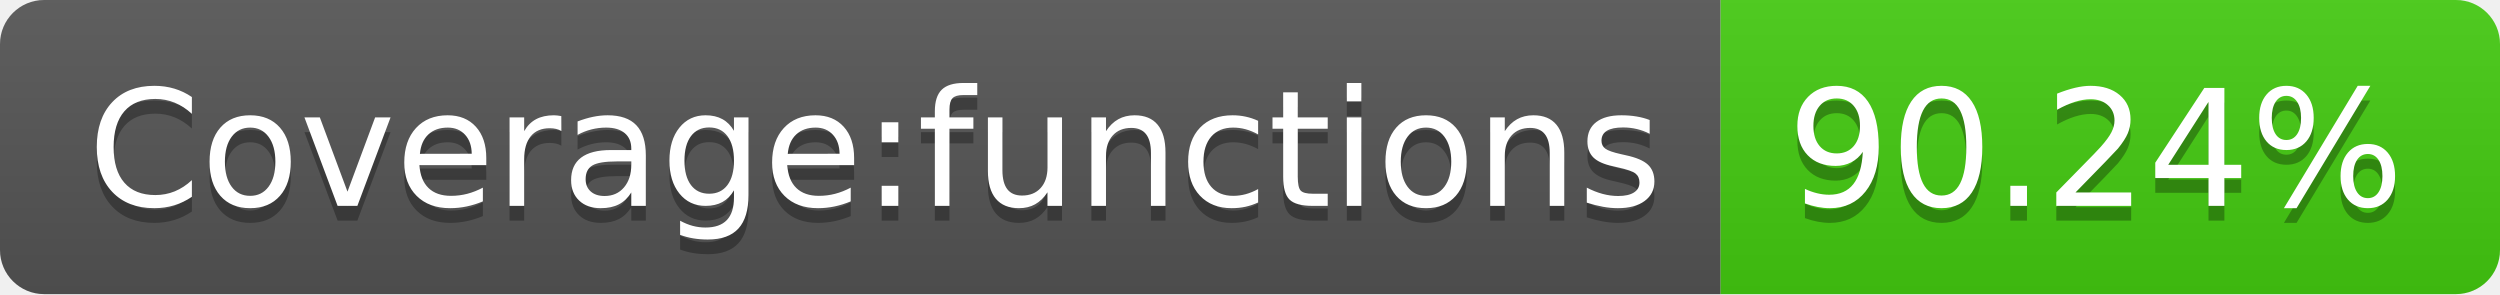
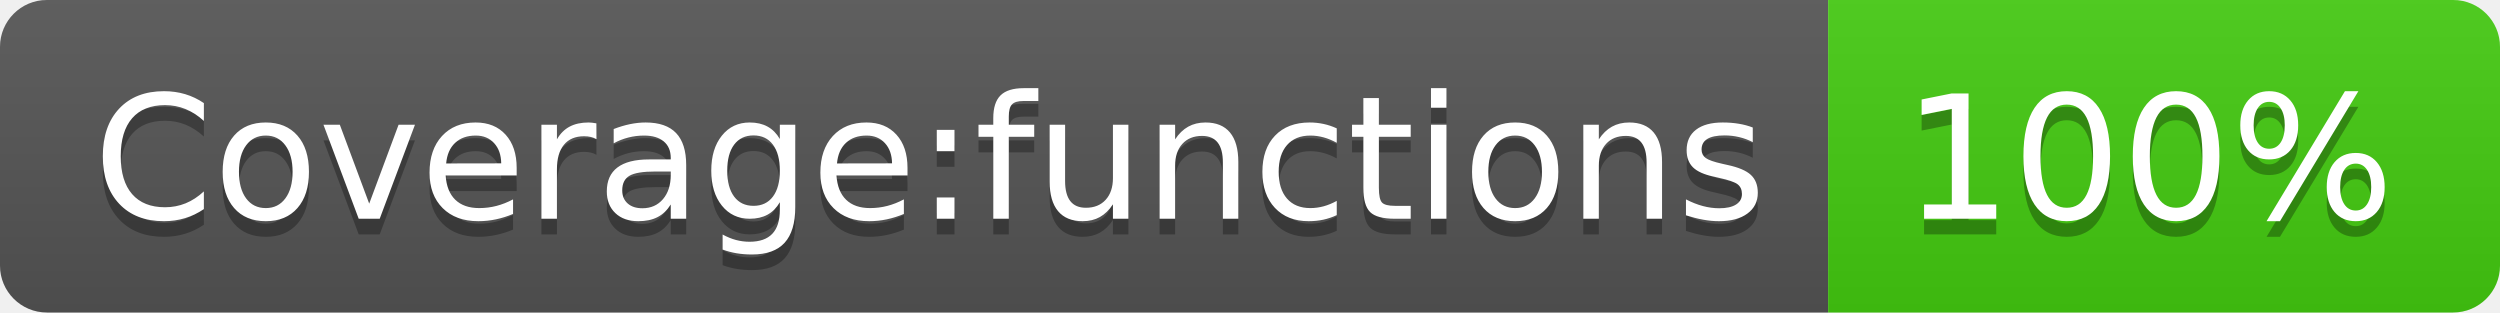
- <svg xmlns="http://www.w3.org/2000/svg" width="170" height="20" role="img" aria-label="Coverage:functions: 90.24%">
+ <svg xmlns="http://www.w3.org/2000/svg" width="160" height="20" role="img" aria-label="Coverage:functions: 100%">
  <linearGradient id="s" x2="0" y2="100%">
    <stop offset="0" stop-color="#bbb" stop-opacity=".1" />
    <stop offset="1" stop-opacity=".1" />
  </linearGradient>
  <clipPath id="r">
-     <rect width="170" height="20" rx="3" fill="#fff" />
+     <rect width="160" height="20" rx="3" fill="#fff" />
  </clipPath>
  <g clip-path="url(#r)">
    <rect width="117" height="20" fill="#555" />
-     <rect x="117" width="53" height="20" fill="#4c1" />
-     <rect width="170" height="20" fill="url(#s)" />
+     <rect x="117" width="43" height="20" fill="#4c1" />
+     <rect width="160" height="20" fill="url(#s)" />
  </g>
  <g fill="#fff" text-anchor="middle" font-family="Verdana,Geneva,DejaVu Sans,sans-serif" text-rendering="geometricPrecision" font-size="110">
    <text aria-hidden="true" x="595" y="150" fill="#010101" fill-opacity=".3" transform="scale(.1)" textLength="1070">Coverage:functions</text>
    <text x="595" y="140" transform="scale(.1)" fill="#fff" textLength="1070">Coverage:functions</text>
-     <text aria-hidden="true" x="1425" y="150" fill="#010101" fill-opacity=".3" transform="scale(.1)" textLength="430">90.24%</text>
-     <text x="1425" y="140" transform="scale(.1)" fill="#fff" textLength="430">90.24%</text>
+     <text aria-hidden="true" x="1375" y="150" fill="#010101" fill-opacity=".3" transform="scale(.1)" textLength="330">100%</text>
+     <text x="1375" y="140" transform="scale(.1)" fill="#fff" textLength="330">100%</text>
  </g>
</svg>
